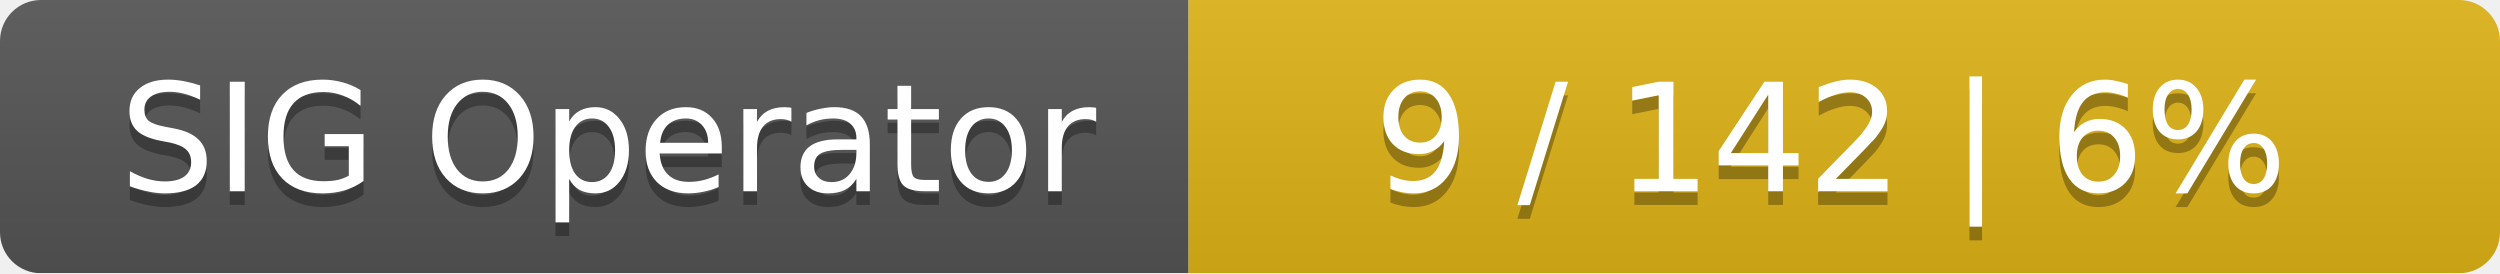
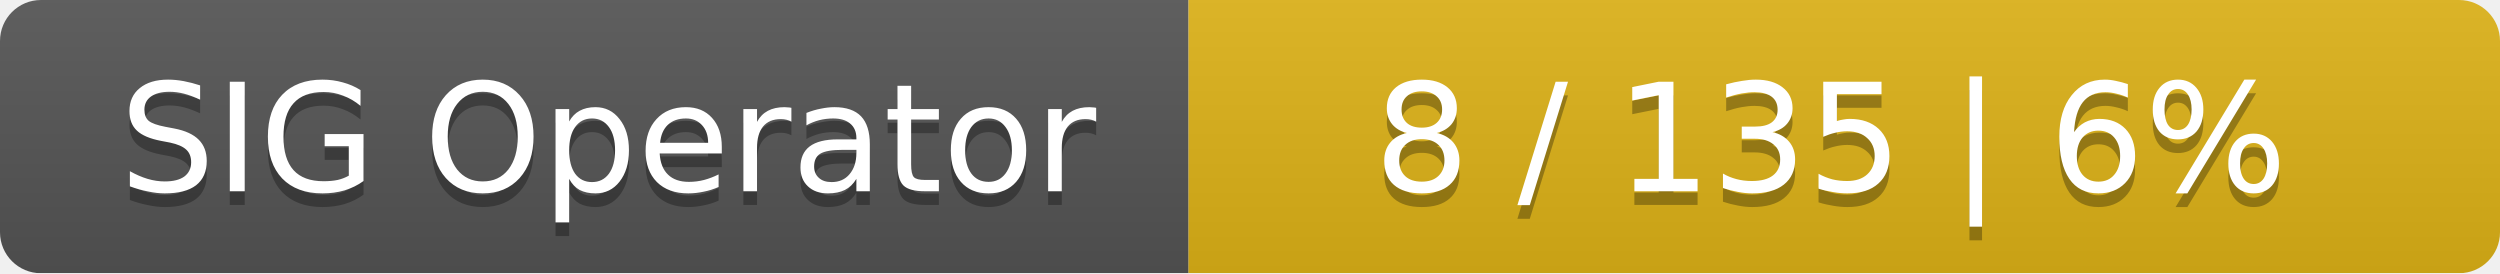
<svg xmlns="http://www.w3.org/2000/svg" width="183" height="20">
  <linearGradient id="smooth" x2="0" y2="100%">
    <stop offset="0" stop-color="#bbb" stop-opacity=".1" />
    <stop offset="1" stop-opacity=".1" />
  </linearGradient>
  <mask id="round">
    <rect width="183" height="20" rx="3" fill="#fff" />
  </mask>
  <g mask="url(#round)">
    <rect width="87" height="20" fill="#555" />
    <rect x="87" width="96" height="20" fill="#dfb317" />
    <rect width="183" height="20" fill="url(#smooth)" />
  </g>
  <g fill="#fff" text-anchor="middle" font-family="DejaVu Sans,Verdana,Geneva,sans-serif" font-size="11">
    <text x="44.5" y="15" fill="#010101" fill-opacity=".3">SIG Operator</text>
    <text x="44.5" y="14">SIG Operator</text>
-     <text x="134" y="15" fill="#010101" fill-opacity=".3">9 / 142    |    6%</text>
-     <text x="134" y="14">9 / 142    |    6%</text>
+     <text x="134" y="15" fill="#010101" fill-opacity=".3">8 / 135    |    6%</text>
+     <text x="134" y="14">8 / 135    |    6%</text>
  </g>
</svg>
